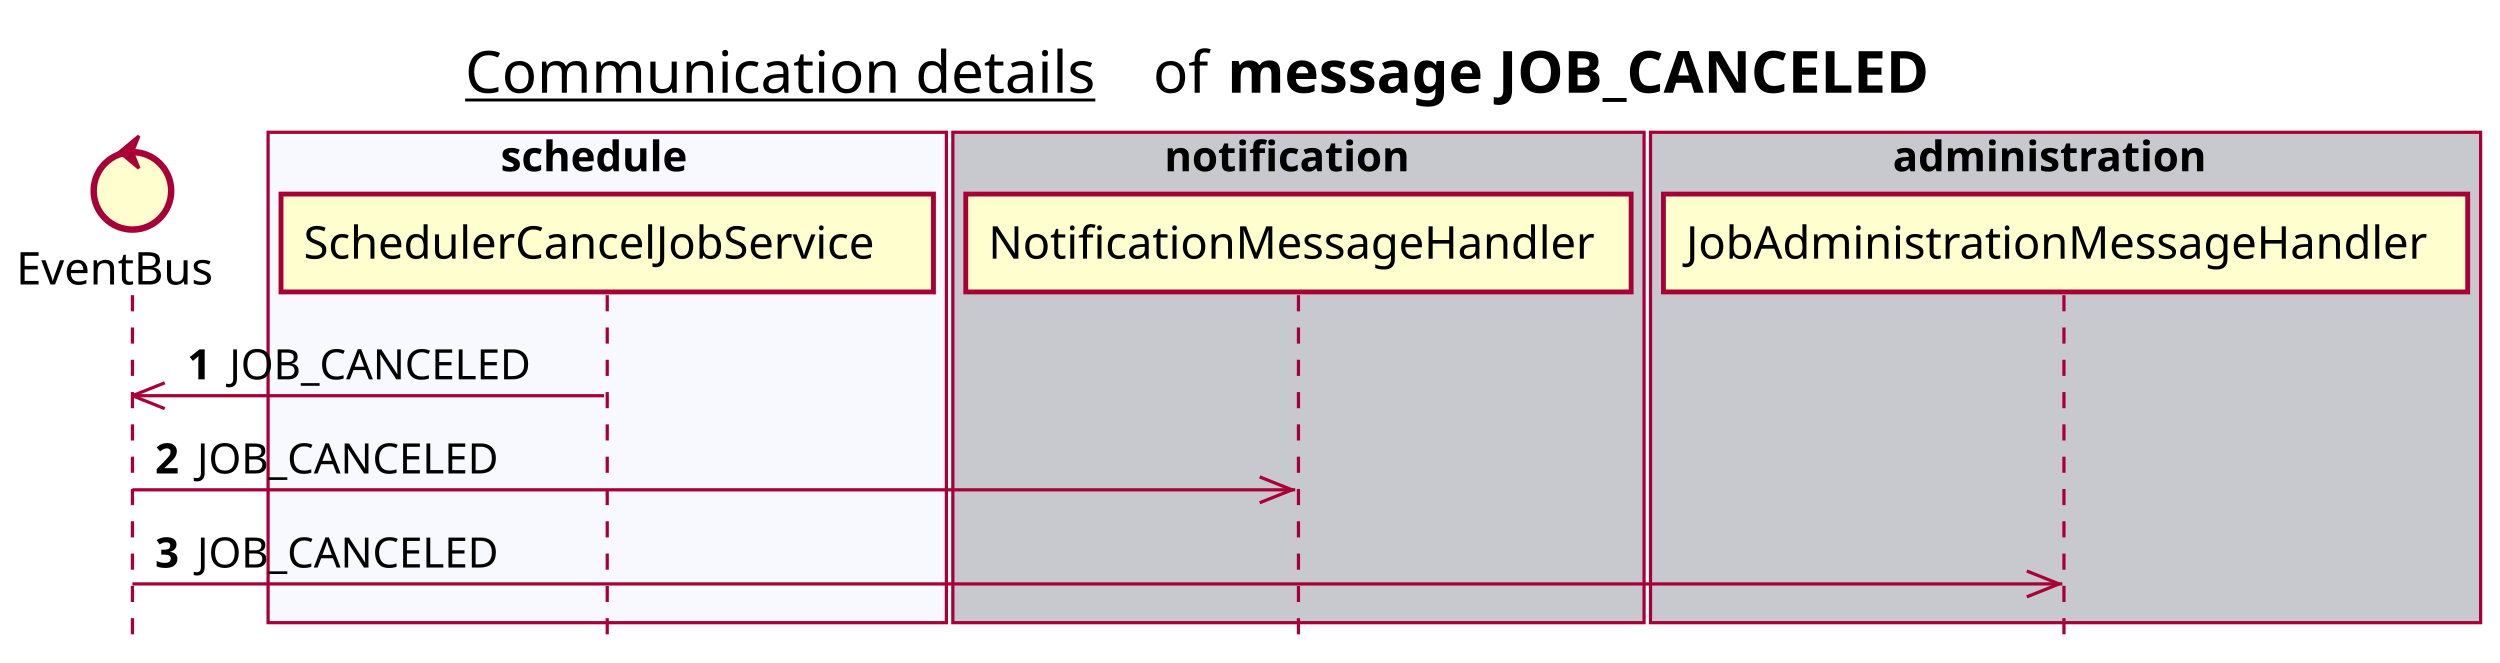
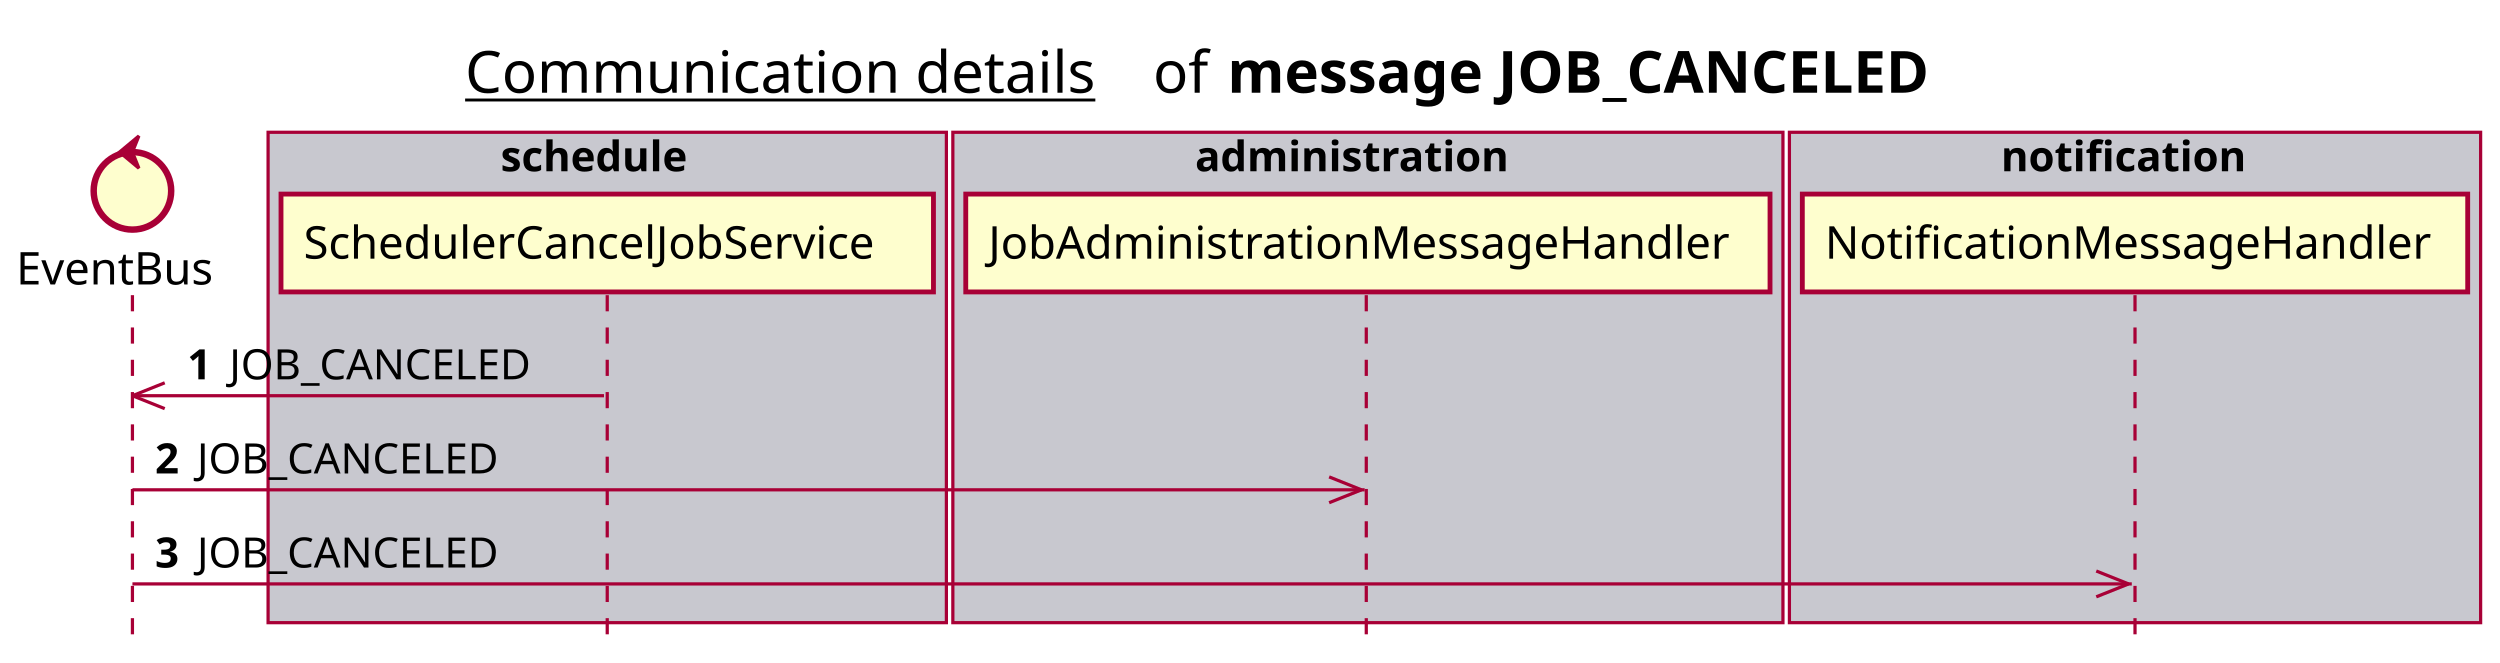
<svg xmlns="http://www.w3.org/2000/svg" contentScriptType="application/ecmascript" contentStyleType="text/css" height="205px" preserveAspectRatio="none" style="width:774px;height:205px;background:#FFFFFF;" version="1.1" viewBox="0 0 774 205" width="774px" zoomAndPan="magnify">
  <defs />
  <g>
    <text fill="#000000" font-family="sans-serif" font-size="18" lengthAdjust="spacing" text-decoration="underline" textLength="201" x="144" y="28.708">Communication details</text>
    <text fill="#000000" font-family="sans-serif" font-size="18" lengthAdjust="spacing" textLength="17" x="357" y="28.708">of</text>
    <text fill="#000000" font-family="sans-serif" font-size="18" font-weight="bold" lengthAdjust="spacing" textLength="245" x="380" y="28.708">message JOB_CANCELED</text>
-     <rect fill="#F8F8FF" height="151.828" style="stroke:#A80036;stroke-width:1.0;" width="210" x="83" y="40.953" />
+     <rect fill="#C8C8CF" height="151.828" style="stroke:#A80036;stroke-width:1.0;" width="210" x="83" y="40.953" />
    <text fill="#000000" font-family="sans-serif" font-size="13" font-weight="bold" lengthAdjust="spacing" textLength="66" x="155" y="53.02">schedule</text>
-     <rect fill="#C8C8CF" height="151.828" style="stroke:#A80036;stroke-width:1.0;" width="214" x="295" y="40.953" />
-     <text fill="#000000" font-family="sans-serif" font-size="13" font-weight="bold" lengthAdjust="spacing" textLength="83" x="360.5" y="53.02">notification</text>
-     <rect fill="#C8C8CF" height="151.828" style="stroke:#A80036;stroke-width:1.0;" width="257" x="511" y="40.953" />
-     <text fill="#000000" font-family="sans-serif" font-size="13" font-weight="bold" lengthAdjust="spacing" textLength="107" x="586" y="53.02">administration</text>
+     <rect fill="#C8C8CF" height="151.828" style="stroke:#A80036;stroke-width:1.0;" width="257" x="295" y="40.953" />
+     <text fill="#000000" font-family="sans-serif" font-size="13" font-weight="bold" lengthAdjust="spacing" textLength="107" x="370" y="53.02">administration</text>
+     <rect fill="#C8C8CF" height="151.828" style="stroke:#A80036;stroke-width:1.0;" width="214" x="554" y="40.953" />
+     <text fill="#000000" font-family="sans-serif" font-size="13" font-weight="bold" lengthAdjust="spacing" textLength="83" x="619.5" y="53.02">notification</text>
    <line style="stroke:#A80036;stroke-width:1.0;stroke-dasharray:5.0,5.0;" x1="41" x2="41" y1="91.383" y2="198.781" />
    <line style="stroke:#A80036;stroke-width:1.0;stroke-dasharray:5.0,5.0;" x1="188" x2="188" y1="91.383" y2="198.781" />
-     <line style="stroke:#A80036;stroke-width:1.0;stroke-dasharray:5.0,5.0;" x1="402" x2="402" y1="91.383" y2="198.781" />
-     <line style="stroke:#A80036;stroke-width:1.0;stroke-dasharray:5.0,5.0;" x1="639" x2="639" y1="91.383" y2="198.781" />
+     <line style="stroke:#A80036;stroke-width:1.0;stroke-dasharray:5.0,5.0;" x1="423" x2="423" y1="91.383" y2="198.781" />
+     <line style="stroke:#A80036;stroke-width:1.0;stroke-dasharray:5.0,5.0;" x1="661" x2="661" y1="91.383" y2="198.781" />
    <text fill="#000000" font-family="sans-serif" font-size="14" lengthAdjust="spacing" textLength="66" x="5" y="88.081">EventBus</text>
    <ellipse cx="41" cy="59.086" fill="#FEFECE" rx="12" ry="12" style="stroke:#A80036;stroke-width:2.0;" />
    <polygon fill="#A80036" points="37,47.086,43,42.086,41,47.086,43,52.086,37,47.086" style="stroke:#A80036;stroke-width:1.0;" />
    <rect fill="#FEFECE" height="30.297" style="stroke:#A80036;stroke-width:1.5;" width="202" x="87" y="60.086" />
    <text fill="#000000" font-family="sans-serif" font-size="14" lengthAdjust="spacing" textLength="188" x="94" y="80.081">SchedulerCancelJobService</text>
-     <rect fill="#FEFECE" height="30.297" style="stroke:#A80036;stroke-width:1.5;" width="206" x="299" y="60.086" />
-     <text fill="#000000" font-family="sans-serif" font-size="14" lengthAdjust="spacing" textLength="192" x="306" y="80.081">NotificationMessageHandler</text>
-     <rect fill="#FEFECE" height="30.297" style="stroke:#A80036;stroke-width:1.5;" width="249" x="515" y="60.086" />
-     <text fill="#000000" font-family="sans-serif" font-size="14" lengthAdjust="spacing" textLength="235" x="522" y="80.081">JobAdministrationMessageHandler</text>
+     <rect fill="#FEFECE" height="30.297" style="stroke:#A80036;stroke-width:1.5;" width="249" x="299" y="60.086" />
+     <text fill="#000000" font-family="sans-serif" font-size="14" lengthAdjust="spacing" textLength="235" x="306" y="80.081">JobAdministrationMessageHandler</text>
+     <rect fill="#FEFECE" height="30.297" style="stroke:#A80036;stroke-width:1.5;" width="206" x="558" y="60.086" />
+     <text fill="#000000" font-family="sans-serif" font-size="14" lengthAdjust="spacing" textLength="192" x="565" y="80.081">NotificationMessageHandler</text>
    <line style="stroke:#A80036;stroke-width:1.0;" x1="41" x2="51" y1="122.516" y2="118.516" />
    <line style="stroke:#A80036;stroke-width:1.0;" x1="41" x2="51" y1="122.516" y2="126.516" />
    <line style="stroke:#A80036;stroke-width:1.0;" x1="41" x2="187" y1="122.516" y2="122.516" />
    <text fill="#000000" font-family="sans-serif" font-size="13" font-weight="bold" lengthAdjust="spacing" textLength="9" x="58" y="117.45">1</text>
    <text fill="#000000" font-family="sans-serif" font-size="13" lengthAdjust="spacing" textLength="99" x="71" y="117.45">JOB_CANCELED</text>
-     <line style="stroke:#A80036;stroke-width:1.0;" x1="400" x2="390" y1="151.648" y2="147.648" />
-     <line style="stroke:#A80036;stroke-width:1.0;" x1="400" x2="390" y1="151.648" y2="155.648" />
-     <line style="stroke:#A80036;stroke-width:1.0;" x1="41" x2="401" y1="151.648" y2="151.648" />
+     <line style="stroke:#A80036;stroke-width:1.0;" x1="421.5" x2="411.5" y1="151.648" y2="147.648" />
+     <line style="stroke:#A80036;stroke-width:1.0;" x1="421.5" x2="411.5" y1="151.648" y2="155.648" />
+     <line style="stroke:#A80036;stroke-width:1.0;" x1="41" x2="422.5" y1="151.648" y2="151.648" />
    <text fill="#000000" font-family="sans-serif" font-size="13" font-weight="bold" lengthAdjust="spacing" textLength="9" x="48" y="146.583">2</text>
    <text fill="#000000" font-family="sans-serif" font-size="13" lengthAdjust="spacing" textLength="99" x="61" y="146.583">JOB_CANCELED</text>
-     <line style="stroke:#A80036;stroke-width:1.0;" x1="637.5" x2="627.5" y1="180.781" y2="176.781" />
-     <line style="stroke:#A80036;stroke-width:1.0;" x1="637.5" x2="627.5" y1="180.781" y2="184.781" />
-     <line style="stroke:#A80036;stroke-width:1.0;" x1="41" x2="638.5" y1="180.781" y2="180.781" />
+     <line style="stroke:#A80036;stroke-width:1.0;" x1="659" x2="649" y1="180.781" y2="176.781" />
+     <line style="stroke:#A80036;stroke-width:1.0;" x1="659" x2="649" y1="180.781" y2="184.781" />
+     <line style="stroke:#A80036;stroke-width:1.0;" x1="41" x2="660" y1="180.781" y2="180.781" />
    <text fill="#000000" font-family="sans-serif" font-size="13" font-weight="bold" lengthAdjust="spacing" textLength="9" x="48" y="175.715">3</text>
    <text fill="#000000" font-family="sans-serif" font-size="13" lengthAdjust="spacing" textLength="99" x="61" y="175.715">JOB_CANCELED</text>
  </g>
</svg>
